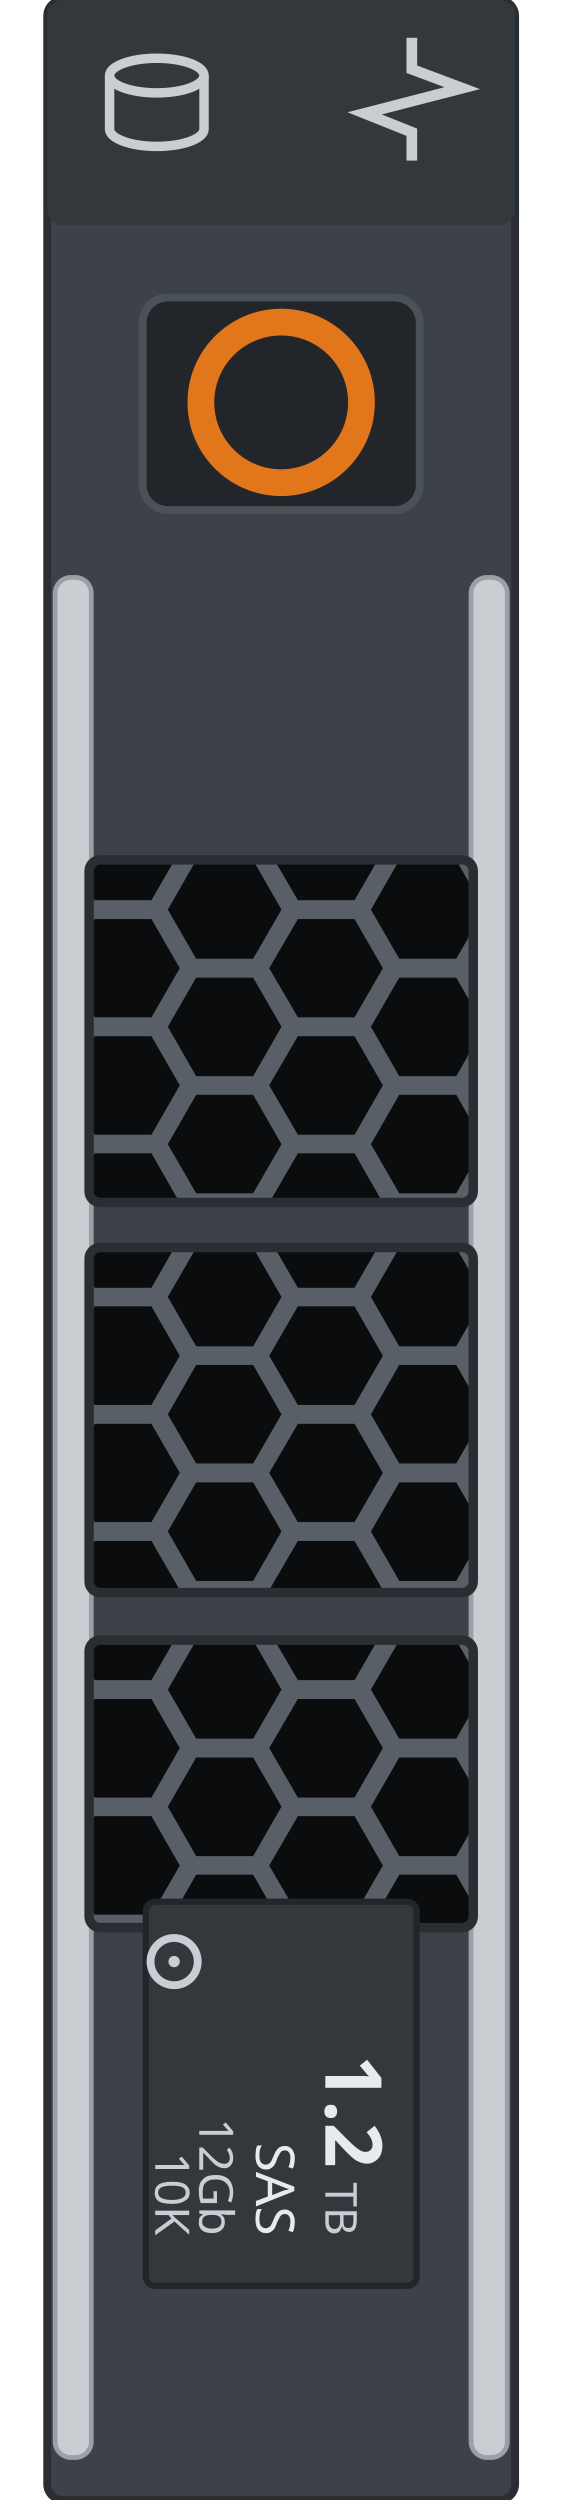
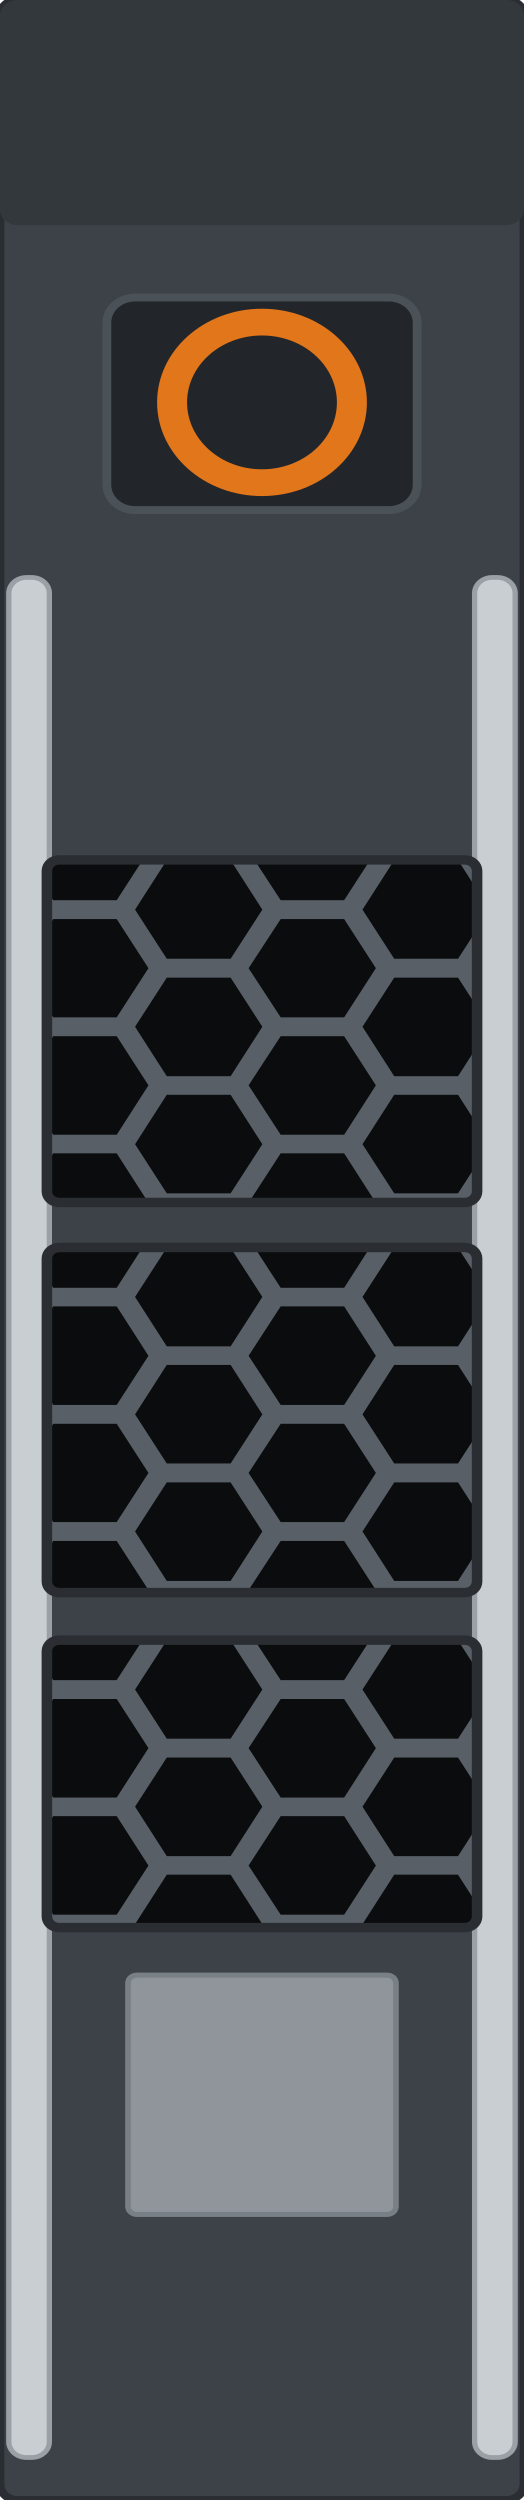
- <svg xmlns="http://www.w3.org/2000/svg" width="17.868mm" height="79.4mm" viewBox="0 0 17.868 79.4">
-   <defs>
-     <clipPath id="w0">
-       <rect x="2.83" y="27.31" width="12.20" height="10.88" rx="0.35" />
-     </clipPath>
-     <clipPath id="w1">
-       <rect x="2.83" y="39.62" width="12.20" height="10.96" rx="0.35" />
-     </clipPath>
-     <clipPath id="w2">
-       <rect x="2.83" y="52.09" width="12.20" height="9.13" rx="0.35" />
-     </clipPath>
-   </defs>
-   <rect x="1.50" y="0" width="14.86" height="79.4" rx="0.5" fill="#3c4247" stroke="#2a2e32" stroke-width="0.25" />
-   <rect x="1.50" y="0" width="14.86" height="7.15" rx="0.5" fill="#33383d" />
-   <g id="lamp-activity" transform="rotate(90 13.13 3.15)" fill="none" stroke="var(--led-color, #c9ced3)" stroke-width="0.34">
-     <path d="M11.18 3.2 l1.0 0 0.6 -1.6 0.8 3.1 0.6 -1.5 0.9 0" />
-   </g>
-   <g id="lamp-status" fill="none" stroke="var(--led-color, #c9ced3)" stroke-width="0.3">
-     <ellipse cx="4.98" cy="2.4" rx="1.5" ry="0.55" />
-     <path d="M3.48 2.4 v1.7 a1.5 0.55 0 0 0 3.0 0 v-1.7" />
-   </g>
-   <rect x="1.75" y="18.34" width="1.15" height="59.71" rx="0.5" fill="#c9ced3" stroke="#9aa0a6" stroke-width="0.15" />
-   <rect x="14.96" y="18.34" width="1.15" height="59.71" rx="0.5" fill="#c9ced3" stroke="#9aa0a6" stroke-width="0.15" />
-   <rect id="release" x="4.53" y="9.45" width="8.8" height="6.75" rx="0.8" fill="#22262a" stroke="#4a5157" stroke-width="0.25" />
-   <circle cx="8.93" cy="12.78" r="2.55" fill="none" stroke="#e2761b" stroke-width="0.85" />
-   <g id="window-1" clip-path="url(#w0)">
-     <rect x="2.83" y="27.31" width="12.20" height="10.88" fill="#585f66" />
-     <g fill="#0a0c0e">
-       <path d="M2.49 25.16 L1.59 26.73 L-0.22 26.73 L-1.12 25.16 L-0.22 23.60 L1.59 23.60 Z" />
-       <path d="M2.49 28.89 L1.59 30.45 L-0.22 30.45 L-1.12 28.89 L-0.22 27.32 L1.59 27.32 Z" />
-       <path d="M2.49 32.61 L1.59 34.18 L-0.22 34.18 L-1.12 32.61 L-0.22 31.05 L1.59 31.05 Z" />
-       <path d="M2.49 36.34 L1.59 37.90 L-0.22 37.90 L-1.12 36.34 L-0.22 34.77 L1.59 34.77 Z" />
-       <path d="M2.49 40.06 L1.59 41.62 L-0.22 41.62 L-1.12 40.06 L-0.22 38.50 L1.59 38.50 Z" />
-       <path d="M5.71 27.03 L4.81 28.59 L3.01 28.59 L2.10 27.03 L3.01 25.46 L4.81 25.46 Z" />
-       <path d="M5.71 30.75 L4.81 32.31 L3.01 32.31 L2.10 30.75 L3.01 29.19 L4.81 29.19 Z" />
-       <path d="M5.71 34.47 L4.81 36.04 L3.01 36.04 L2.10 34.47 L3.01 32.91 L4.81 32.91 Z" />
-       <path d="M5.71 38.20 L4.81 39.76 L3.01 39.76 L2.10 38.20 L3.01 36.63 L4.81 36.63 Z" />
-       <path d="M8.94 25.16 L8.04 26.73 L6.23 26.73 L5.33 25.16 L6.23 23.60 L8.04 23.60 Z" />
-       <path d="M8.94 28.89 L8.04 30.45 L6.23 30.45 L5.33 28.89 L6.23 27.32 L8.04 27.32 Z" />
-       <path d="M8.94 32.61 L8.04 34.18 L6.23 34.18 L5.33 32.61 L6.23 31.05 L8.04 31.05 Z" />
-       <path d="M8.94 36.34 L8.04 37.90 L6.23 37.90 L5.33 36.34 L6.23 34.77 L8.04 34.77 Z" />
-       <path d="M8.94 40.06 L8.04 41.62 L6.23 41.62 L5.33 40.06 L6.23 38.50 L8.04 38.50 Z" />
-       <path d="M12.16 27.03 L11.26 28.59 L9.46 28.59 L8.55 27.03 L9.46 25.46 L11.26 25.46 Z" />
-       <path d="M12.16 30.75 L11.26 32.31 L9.46 32.31 L8.55 30.75 L9.46 29.19 L11.26 29.19 Z" />
-       <path d="M12.16 34.47 L11.26 36.04 L9.46 36.04 L8.55 34.47 L9.46 32.91 L11.26 32.91 Z" />
-       <path d="M12.16 38.20 L11.26 39.76 L9.46 39.76 L8.55 38.20 L9.46 36.63 L11.26 36.63 Z" />
-       <path d="M15.39 25.16 L14.49 26.73 L12.68 26.73 L11.78 25.16 L12.68 23.60 L14.49 23.60 Z" />
-       <path d="M15.39 28.89 L14.49 30.45 L12.68 30.45 L11.78 28.89 L12.68 27.32 L14.49 27.32 Z" />
-       <path d="M15.39 32.61 L14.49 34.18 L12.68 34.18 L11.78 32.61 L12.68 31.05 L14.49 31.05 Z" />
-       <path d="M15.39 36.34 L14.49 37.90 L12.68 37.90 L11.78 36.34 L12.68 34.77 L14.49 34.77 Z" />
-       <path d="M15.39 40.06 L14.49 41.62 L12.68 41.62 L11.78 40.06 L12.68 38.50 L14.49 38.50 Z" />
-       <path d="M18.61 27.03 L17.71 28.59 L15.91 28.59 L15.00 27.03 L15.91 25.46 L17.71 25.46 Z" />
-       <path d="M18.61 30.75 L17.71 32.31 L15.91 32.31 L15.00 30.75 L15.91 29.19 L17.71 29.19 Z" />
-       <path d="M18.61 34.47 L17.71 36.04 L15.91 36.04 L15.00 34.47 L15.91 32.91 L17.71 32.91 Z" />
-       <path d="M18.61 38.20 L17.71 39.76 L15.91 39.76 L15.00 38.20 L15.91 36.63 L17.71 36.63 Z" />
-     </g>
-   </g>
-   <rect x="2.83" y="27.31" width="12.20" height="10.88" rx="0.35" fill="none" stroke="#2a2e32" stroke-width="0.3" />
-   <g id="window-2" clip-path="url(#w1)">
-     <rect x="2.83" y="39.62" width="12.20" height="10.96" fill="#585f66" />
-     <g fill="#0a0c0e">
-       <path d="M2.49 37.47 L1.59 39.03 L-0.22 39.03 L-1.12 37.47 L-0.22 35.91 L1.59 35.91 Z" />
-       <path d="M2.49 41.19 L1.59 42.76 L-0.22 42.76 L-1.12 41.19 L-0.22 39.63 L1.59 39.63 Z" />
-       <path d="M2.49 44.92 L1.59 46.48 L-0.22 46.48 L-1.12 44.92 L-0.22 43.35 L1.59 43.35 Z" />
-       <path d="M2.49 48.64 L1.59 50.21 L-0.22 50.21 L-1.12 48.64 L-0.22 47.08 L1.59 47.08 Z" />
-       <path d="M2.49 52.37 L1.59 53.93 L-0.22 53.93 L-1.12 52.37 L-0.22 50.80 L1.59 50.80 Z" />
-       <path d="M5.71 39.33 L4.81 40.90 L3.01 40.90 L2.10 39.33 L3.01 37.77 L4.81 37.77 Z" />
-       <path d="M5.71 43.06 L4.81 44.62 L3.01 44.62 L2.10 43.06 L3.01 41.49 L4.81 41.49 Z" />
-       <path d="M5.71 46.78 L4.81 48.34 L3.01 48.34 L2.10 46.78 L3.01 45.22 L4.81 45.22 Z" />
-       <path d="M5.71 50.50 L4.81 52.07 L3.01 52.07 L2.10 50.50 L3.01 48.94 L4.81 48.94 Z" />
-       <path d="M8.94 37.47 L8.04 39.03 L6.23 39.03 L5.33 37.47 L6.23 35.91 L8.04 35.91 Z" />
-       <path d="M8.94 41.19 L8.04 42.76 L6.23 42.76 L5.33 41.19 L6.23 39.63 L8.04 39.63 Z" />
-       <path d="M8.94 44.92 L8.04 46.48 L6.23 46.48 L5.33 44.92 L6.23 43.35 L8.04 43.35 Z" />
-       <path d="M8.94 48.64 L8.04 50.21 L6.23 50.21 L5.33 48.64 L6.23 47.08 L8.04 47.08 Z" />
-       <path d="M8.94 52.37 L8.04 53.93 L6.23 53.93 L5.33 52.37 L6.23 50.80 L8.04 50.80 Z" />
-       <path d="M12.16 39.33 L11.26 40.90 L9.46 40.90 L8.55 39.33 L9.46 37.77 L11.26 37.77 Z" />
-       <path d="M12.16 43.06 L11.26 44.62 L9.46 44.62 L8.55 43.06 L9.46 41.49 L11.26 41.49 Z" />
-       <path d="M12.16 46.78 L11.26 48.34 L9.46 48.34 L8.55 46.78 L9.46 45.22 L11.26 45.22 Z" />
-       <path d="M12.16 50.50 L11.26 52.07 L9.46 52.07 L8.55 50.50 L9.46 48.94 L11.26 48.94 Z" />
-       <path d="M15.39 37.47 L14.49 39.03 L12.68 39.03 L11.78 37.47 L12.68 35.91 L14.49 35.91 Z" />
-       <path d="M15.39 41.19 L14.49 42.76 L12.68 42.76 L11.78 41.19 L12.68 39.63 L14.49 39.63 Z" />
-       <path d="M15.39 44.92 L14.49 46.48 L12.68 46.48 L11.78 44.92 L12.68 43.35 L14.49 43.35 Z" />
-       <path d="M15.39 48.64 L14.49 50.21 L12.68 50.21 L11.78 48.64 L12.68 47.08 L14.49 47.08 Z" />
-       <path d="M15.39 52.37 L14.49 53.93 L12.68 53.93 L11.78 52.37 L12.68 50.80 L14.49 50.80 Z" />
-       <path d="M18.61 39.33 L17.71 40.90 L15.91 40.90 L15.00 39.33 L15.91 37.77 L17.71 37.77 Z" />
-       <path d="M18.61 43.06 L17.71 44.62 L15.91 44.62 L15.00 43.06 L15.91 41.49 L17.71 41.49 Z" />
-       <path d="M18.61 46.78 L17.71 48.34 L15.91 48.34 L15.00 46.78 L15.91 45.22 L17.71 45.22 Z" />
-       <path d="M18.61 50.50 L17.71 52.07 L15.91 52.07 L15.00 50.50 L15.91 48.94 L17.71 48.94 Z" />
-     </g>
-   </g>
-   <rect x="2.83" y="39.62" width="12.20" height="10.96" rx="0.35" fill="none" stroke="#2a2e32" stroke-width="0.3" />
-   <g id="window-3" clip-path="url(#w2)">
-     <rect x="2.83" y="52.09" width="12.20" height="9.13" fill="#585f66" />
-     <g fill="#0a0c0e">
-       <path d="M2.49 49.94 L1.59 51.50 L-0.22 51.50 L-1.12 49.94 L-0.22 48.37 L1.59 48.37 Z" />
-       <path d="M2.49 53.66 L1.59 55.22 L-0.22 55.22 L-1.12 53.66 L-0.22 52.10 L1.59 52.10 Z" />
-       <path d="M2.49 57.38 L1.59 58.95 L-0.22 58.95 L-1.12 57.38 L-0.22 55.82 L1.59 55.82 Z" />
-       <path d="M2.49 61.11 L1.59 62.67 L-0.22 62.67 L-1.12 61.11 L-0.22 59.54 L1.59 59.54 Z" />
-       <path d="M5.71 51.80 L4.81 53.36 L3.01 53.36 L2.10 51.80 L3.01 50.23 L4.81 50.23 Z" />
-       <path d="M5.71 55.52 L4.81 57.09 L3.01 57.09 L2.10 55.52 L3.01 53.96 L4.81 53.96 Z" />
-       <path d="M5.71 59.25 L4.81 60.81 L3.01 60.81 L2.10 59.25 L3.01 57.68 L4.81 57.68 Z" />
-       <path d="M5.71 62.97 L4.81 64.53 L3.01 64.53 L2.10 62.97 L3.01 61.41 L4.81 61.41 Z" />
-       <path d="M8.94 49.94 L8.04 51.50 L6.23 51.50 L5.33 49.94 L6.23 48.37 L8.04 48.37 Z" />
-       <path d="M8.94 53.66 L8.04 55.22 L6.23 55.22 L5.33 53.66 L6.23 52.10 L8.04 52.10 Z" />
-       <path d="M8.94 57.38 L8.04 58.95 L6.23 58.95 L5.33 57.38 L6.23 55.82 L8.04 55.82 Z" />
-       <path d="M8.94 61.11 L8.04 62.67 L6.23 62.67 L5.33 61.11 L6.23 59.54 L8.04 59.54 Z" />
-       <path d="M12.16 51.80 L11.26 53.36 L9.46 53.36 L8.55 51.80 L9.46 50.23 L11.26 50.23 Z" />
-       <path d="M12.16 55.52 L11.26 57.09 L9.46 57.09 L8.55 55.52 L9.46 53.96 L11.26 53.96 Z" />
-       <path d="M12.16 59.25 L11.26 60.81 L9.46 60.81 L8.55 59.25 L9.46 57.68 L11.26 57.68 Z" />
-       <path d="M12.16 62.97 L11.26 64.53 L9.46 64.53 L8.55 62.97 L9.46 61.41 L11.26 61.41 Z" />
-       <path d="M15.39 49.94 L14.49 51.50 L12.68 51.50 L11.78 49.94 L12.68 48.37 L14.49 48.37 Z" />
-       <path d="M15.39 53.66 L14.49 55.22 L12.68 55.22 L11.78 53.66 L12.68 52.10 L14.49 52.10 Z" />
-       <path d="M15.39 57.38 L14.49 58.95 L12.68 58.95 L11.78 57.38 L12.68 55.82 L14.49 55.82 Z" />
-       <path d="M15.39 61.11 L14.49 62.67 L12.68 62.67 L11.78 61.11 L12.68 59.54 L14.49 59.54 Z" />
-       <path d="M18.61 51.80 L17.71 53.36 L15.91 53.36 L15.00 51.80 L15.91 50.23 L17.71 50.23 Z" />
-       <path d="M18.61 55.52 L17.71 57.09 L15.91 57.09 L15.00 55.52 L15.91 53.96 L17.71 53.96 Z" />
-       <path d="M18.61 59.25 L17.71 60.81 L15.91 60.81 L15.00 59.25 L15.91 57.68 L17.71 57.68 Z" />
-       <path d="M18.61 62.97 L17.71 64.53 L15.91 64.53 L15.00 62.97 L15.91 61.41 L17.71 61.41 Z" />
-     </g>
-   </g>
-   <rect x="2.83" y="52.09" width="12.20" height="9.13" rx="0.35" fill="none" stroke="#2a2e32" stroke-width="0.3" />
-   <g id="drive-label" transform="rotate(90 8.93 66.50)">
-     <rect id="label" x="2.83" y="62.2" width="12.2" height="8.6" rx="0.3" fill="#33383d" stroke="#22262a" stroke-width="0.2" />
-     <g id="silkscreen">
-       <text data-from="capacity" x="11.28" y="65.10" font-family="sans-serif" font-size="2.5" font-weight="bold" fill="#e7ebee" text-anchor="end">1.2</text>
-       <text data-from="capacity-unit" x="13.43" y="65.10" font-family="sans-serif" font-size="1.4" fill="#c8ced3" text-anchor="end">TB</text>
-       <text data-from="interface" x="13.43" y="67.30" font-family="sans-serif" font-size="1.7" fill="#e7ebee" text-anchor="end">SAS</text>
-       <text data-from="link" x="13.43" y="69.10" font-family="sans-serif" font-size="1.5" fill="#c8ced3" text-anchor="end">12Gb</text>
-       <g data-hide-when-empty="rpm">
-         <circle cx="4.73" cy="69.90" r="0.75" fill="none" stroke="#c8ced3" stroke-width="0.25" />
-         <circle cx="4.73" cy="69.90" r="0.18" fill="#c8ced3" />
-         <text data-from="rpm" x="13.43" y="70.50" font-family="sans-serif" font-size="1.5" fill="#c8ced3" text-anchor="end">10K</text>
+ <svg xmlns="http://www.w3.org/2000/svg" width="15.3mm" height="73.0mm" viewBox="0 0 15.3 73.0">
+   <g transform="matrix(1.02961 0 0 0.9194 -1.54441 0)">
+     <defs>
+       <clipPath id="w0">
+         <rect x="2.83" y="27.31" width="12.20" height="10.88" rx="0.35" />
+       </clipPath>
+       <clipPath id="w1">
+         <rect x="2.83" y="39.62" width="12.20" height="10.96" rx="0.35" />
+       </clipPath>
+       <clipPath id="w2">
+         <rect x="2.83" y="52.09" width="12.20" height="9.13" rx="0.35" />
+       </clipPath>
+     </defs>
+     <rect x="1.50" y="0" width="14.86" height="79.4" rx="0.5" fill="#3c4247" stroke="#2a2e32" stroke-width="0.25" />
+     <rect x="1.50" y="0" width="14.86" height="7.15" rx="0.5" fill="#33383d" />
+     <rect x="1.75" y="18.34" width="1.15" height="59.71" rx="0.5" fill="#c9ced3" stroke="#9aa0a6" stroke-width="0.15" />
+     <rect x="14.96" y="18.34" width="1.15" height="59.71" rx="0.5" fill="#c9ced3" stroke="#9aa0a6" stroke-width="0.15" />
+     <rect id="release" x="4.53" y="9.45" width="8.8" height="6.75" rx="0.8" fill="#22262a" stroke="#4a5157" stroke-width="0.25" />
+     <circle cx="8.93" cy="12.78" r="2.55" fill="none" stroke="#e2761b" stroke-width="0.85" />
+     <g id="window-1" clip-path="url(#w0)">
+       <rect x="2.83" y="27.31" width="12.20" height="10.88" fill="#585f66" />
+       <g fill="#0a0c0e">
+         <path d="M2.49 25.16 L1.59 26.73 L-0.22 26.73 L-1.12 25.16 L-0.22 23.60 L1.59 23.60 Z" />
+         <path d="M2.49 28.89 L1.59 30.45 L-0.22 30.45 L-1.12 28.89 L-0.22 27.32 L1.59 27.32 Z" />
+         <path d="M2.49 32.61 L1.59 34.18 L-0.22 34.18 L-1.12 32.61 L-0.22 31.05 L1.59 31.05 Z" />
+         <path d="M2.49 36.34 L1.59 37.90 L-0.22 37.90 L-1.12 36.34 L-0.22 34.77 L1.59 34.77 Z" />
+         <path d="M2.49 40.06 L1.59 41.62 L-0.22 41.62 L-1.12 40.06 L-0.22 38.50 L1.59 38.50 Z" />
+         <path d="M5.71 27.03 L4.81 28.59 L3.01 28.59 L2.10 27.03 L3.01 25.46 L4.81 25.46 Z" />
+         <path d="M5.71 30.75 L4.81 32.31 L3.01 32.31 L2.10 30.75 L3.01 29.19 L4.81 29.19 Z" />
+         <path d="M5.71 34.47 L4.81 36.04 L3.01 36.04 L2.10 34.47 L3.01 32.91 L4.81 32.91 Z" />
+         <path d="M5.71 38.20 L4.81 39.76 L3.01 39.76 L2.10 38.20 L3.01 36.63 L4.81 36.63 Z" />
+         <path d="M8.94 25.16 L8.04 26.73 L6.23 26.73 L5.33 25.16 L6.23 23.60 L8.04 23.60 Z" />
+         <path d="M8.94 28.89 L8.04 30.45 L6.23 30.45 L5.33 28.89 L6.23 27.32 L8.04 27.32 Z" />
+         <path d="M8.94 32.61 L8.04 34.18 L6.23 34.18 L5.33 32.61 L6.23 31.05 L8.04 31.05 Z" />
+         <path d="M8.94 36.34 L8.04 37.90 L6.23 37.90 L5.33 36.34 L6.23 34.77 L8.04 34.77 Z" />
+         <path d="M8.94 40.06 L8.04 41.62 L6.23 41.62 L5.33 40.06 L6.23 38.50 L8.04 38.50 Z" />
+         <path d="M12.16 27.03 L11.26 28.59 L9.46 28.59 L8.55 27.03 L9.46 25.46 L11.26 25.46 Z" />
+         <path d="M12.16 30.75 L11.26 32.31 L9.46 32.31 L8.55 30.75 L9.46 29.19 L11.26 29.19 Z" />
+         <path d="M12.16 34.47 L11.26 36.04 L9.46 36.04 L8.55 34.47 L9.46 32.91 L11.26 32.91 Z" />
+         <path d="M12.16 38.20 L11.26 39.76 L9.46 39.76 L8.55 38.20 L9.46 36.63 L11.26 36.63 Z" />
+         <path d="M15.39 25.16 L14.49 26.73 L12.68 26.73 L11.78 25.16 L12.68 23.60 L14.49 23.60 Z" />
+         <path d="M15.39 28.89 L14.49 30.45 L12.68 30.45 L11.78 28.89 L12.68 27.32 L14.49 27.32 Z" />
+         <path d="M15.39 32.61 L14.49 34.18 L12.68 34.18 L11.78 32.61 L12.68 31.05 L14.49 31.05 Z" />
+         <path d="M15.39 36.34 L14.49 37.90 L12.68 37.90 L11.78 36.34 L12.68 34.77 L14.49 34.77 Z" />
+         <path d="M15.39 40.06 L14.49 41.62 L12.68 41.62 L11.78 40.06 L12.68 38.50 L14.49 38.50 Z" />
+         <path d="M18.61 27.03 L17.71 28.59 L15.91 28.59 L15.00 27.03 L15.91 25.46 L17.71 25.46 Z" />
+         <path d="M18.61 30.75 L17.71 32.31 L15.91 32.31 L15.00 30.75 L15.91 29.19 L17.71 29.19 Z" />
+         <path d="M18.61 34.47 L17.71 36.04 L15.91 36.04 L15.00 34.47 L15.91 32.91 L17.71 32.91 Z" />
+         <path d="M18.61 38.20 L17.71 39.76 L15.91 39.76 L15.00 38.20 L15.91 36.63 L17.71 36.63 Z" />
      </g>
    </g>
+     <rect x="2.83" y="27.31" width="12.20" height="10.88" rx="0.35" fill="none" stroke="#2a2e32" stroke-width="0.3" />
+     <g id="window-2" clip-path="url(#w1)">
+       <rect x="2.83" y="39.62" width="12.20" height="10.96" fill="#585f66" />
+       <g fill="#0a0c0e">
+         <path d="M2.49 37.47 L1.59 39.03 L-0.22 39.03 L-1.12 37.47 L-0.22 35.91 L1.59 35.91 Z" />
+         <path d="M2.49 41.19 L1.59 42.76 L-0.22 42.76 L-1.12 41.19 L-0.22 39.63 L1.59 39.63 Z" />
+         <path d="M2.49 44.92 L1.59 46.48 L-0.22 46.48 L-1.12 44.92 L-0.22 43.35 L1.59 43.35 Z" />
+         <path d="M2.49 48.64 L1.59 50.21 L-0.22 50.21 L-1.12 48.64 L-0.22 47.08 L1.59 47.08 Z" />
+         <path d="M2.49 52.37 L1.59 53.93 L-0.22 53.93 L-1.12 52.37 L-0.22 50.80 L1.59 50.80 Z" />
+         <path d="M5.71 39.33 L4.81 40.90 L3.01 40.90 L2.10 39.33 L3.01 37.77 L4.81 37.77 Z" />
+         <path d="M5.71 43.06 L4.81 44.62 L3.01 44.62 L2.10 43.06 L3.01 41.49 L4.81 41.49 Z" />
+         <path d="M5.71 46.78 L4.81 48.34 L3.01 48.34 L2.10 46.78 L3.01 45.22 L4.81 45.22 Z" />
+         <path d="M5.71 50.50 L4.81 52.07 L3.01 52.07 L2.10 50.50 L3.01 48.94 L4.81 48.94 Z" />
+         <path d="M8.94 37.47 L8.04 39.03 L6.23 39.03 L5.33 37.47 L6.23 35.91 L8.04 35.91 Z" />
+         <path d="M8.94 41.19 L8.04 42.76 L6.23 42.76 L5.33 41.19 L6.23 39.63 L8.04 39.63 Z" />
+         <path d="M8.94 44.92 L8.04 46.48 L6.23 46.48 L5.33 44.92 L6.23 43.35 L8.04 43.35 Z" />
+         <path d="M8.94 48.64 L8.04 50.21 L6.23 50.21 L5.33 48.64 L6.23 47.08 L8.04 47.08 Z" />
+         <path d="M8.94 52.37 L8.04 53.93 L6.23 53.93 L5.33 52.37 L6.23 50.80 L8.04 50.80 Z" />
+         <path d="M12.16 39.33 L11.26 40.90 L9.46 40.90 L8.55 39.33 L9.46 37.77 L11.26 37.77 Z" />
+         <path d="M12.16 43.06 L11.26 44.62 L9.46 44.62 L8.55 43.06 L9.46 41.49 L11.26 41.49 Z" />
+         <path d="M12.16 46.78 L11.26 48.34 L9.46 48.34 L8.55 46.78 L9.46 45.22 L11.26 45.22 Z" />
+         <path d="M12.16 50.50 L11.26 52.07 L9.46 52.07 L8.55 50.50 L9.46 48.94 L11.26 48.94 Z" />
+         <path d="M15.39 37.47 L14.49 39.03 L12.68 39.03 L11.78 37.47 L12.68 35.91 L14.49 35.91 Z" />
+         <path d="M15.39 41.19 L14.49 42.76 L12.68 42.76 L11.78 41.19 L12.68 39.63 L14.49 39.63 Z" />
+         <path d="M15.39 44.92 L14.49 46.48 L12.68 46.48 L11.78 44.92 L12.68 43.35 L14.49 43.35 Z" />
+         <path d="M15.39 48.64 L14.49 50.21 L12.68 50.21 L11.78 48.64 L12.68 47.08 L14.49 47.08 Z" />
+         <path d="M15.39 52.37 L14.49 53.93 L12.68 53.93 L11.78 52.37 L12.68 50.80 L14.49 50.80 Z" />
+         <path d="M18.61 39.33 L17.71 40.90 L15.91 40.90 L15.00 39.33 L15.91 37.77 L17.71 37.77 Z" />
+         <path d="M18.61 43.06 L17.71 44.62 L15.91 44.62 L15.00 43.06 L15.91 41.49 L17.71 41.49 Z" />
+         <path d="M18.61 46.78 L17.71 48.34 L15.91 48.34 L15.00 46.78 L15.91 45.22 L17.71 45.22 Z" />
+         <path d="M18.61 50.50 L17.71 52.07 L15.91 52.07 L15.00 50.50 L15.91 48.94 L17.71 48.94 Z" />
+       </g>
+     </g>
+     <rect x="2.83" y="39.62" width="12.20" height="10.96" rx="0.35" fill="none" stroke="#2a2e32" stroke-width="0.3" />
+     <g id="window-3" clip-path="url(#w2)">
+       <rect x="2.83" y="52.09" width="12.20" height="9.13" fill="#585f66" />
+       <g fill="#0a0c0e">
+         <path d="M2.49 49.94 L1.59 51.50 L-0.22 51.50 L-1.12 49.94 L-0.22 48.37 L1.59 48.37 Z" />
+         <path d="M2.49 53.66 L1.59 55.22 L-0.22 55.22 L-1.12 53.66 L-0.22 52.10 L1.59 52.10 Z" />
+         <path d="M2.49 57.38 L1.59 58.95 L-0.22 58.95 L-1.12 57.38 L-0.22 55.82 L1.59 55.82 Z" />
+         <path d="M2.49 61.11 L1.59 62.67 L-0.22 62.67 L-1.12 61.11 L-0.22 59.54 L1.59 59.54 Z" />
+         <path d="M5.71 51.80 L4.81 53.36 L3.01 53.36 L2.10 51.80 L3.01 50.23 L4.81 50.23 Z" />
+         <path d="M5.71 55.52 L4.81 57.09 L3.01 57.09 L2.10 55.52 L3.01 53.96 L4.81 53.96 Z" />
+         <path d="M5.71 59.25 L4.81 60.81 L3.01 60.81 L2.10 59.25 L3.01 57.68 L4.81 57.68 Z" />
+         <path d="M5.71 62.97 L4.81 64.53 L3.01 64.53 L2.10 62.97 L3.01 61.41 L4.81 61.41 Z" />
+         <path d="M8.94 49.94 L8.04 51.50 L6.23 51.50 L5.33 49.94 L6.23 48.37 L8.04 48.37 Z" />
+         <path d="M8.94 53.66 L8.04 55.22 L6.23 55.22 L5.33 53.66 L6.23 52.10 L8.04 52.10 Z" />
+         <path d="M8.94 57.38 L8.04 58.95 L6.23 58.95 L5.33 57.38 L6.23 55.82 L8.04 55.82 Z" />
+         <path d="M8.94 61.11 L8.04 62.67 L6.23 62.67 L5.33 61.11 L6.23 59.54 L8.04 59.54 Z" />
+         <path d="M12.16 51.80 L11.26 53.36 L9.46 53.36 L8.55 51.80 L9.46 50.23 L11.26 50.23 Z" />
+         <path d="M12.16 55.52 L11.26 57.09 L9.46 57.09 L8.55 55.52 L9.46 53.96 L11.26 53.96 Z" />
+         <path d="M12.16 59.25 L11.26 60.81 L9.46 60.81 L8.55 59.25 L9.46 57.68 L11.26 57.68 Z" />
+         <path d="M12.16 62.97 L11.26 64.53 L9.46 64.53 L8.55 62.97 L9.46 61.41 L11.26 61.41 Z" />
+         <path d="M15.39 49.94 L14.49 51.50 L12.68 51.50 L11.78 49.94 L12.68 48.37 L14.49 48.37 Z" />
+         <path d="M15.39 53.66 L14.49 55.22 L12.68 55.22 L11.78 53.66 L12.68 52.10 L14.49 52.10 Z" />
+         <path d="M15.39 57.38 L14.49 58.95 L12.68 58.95 L11.78 57.38 L12.68 55.82 L14.49 55.82 Z" />
+         <path d="M15.39 61.11 L14.49 62.67 L12.68 62.67 L11.78 61.11 L12.68 59.54 L14.49 59.54 Z" />
+         <path d="M18.61 51.80 L17.71 53.36 L15.91 53.36 L15.00 51.80 L15.91 50.23 L17.71 50.23 Z" />
+         <path d="M18.61 55.52 L17.71 57.09 L15.91 57.09 L15.00 55.52 L15.91 53.96 L17.71 53.96 Z" />
+         <path d="M18.61 59.25 L17.71 60.81 L15.91 60.81 L15.00 59.25 L15.91 57.68 L17.71 57.68 Z" />
+         <path d="M18.61 62.97 L17.71 64.53 L15.91 64.53 L15.00 62.97 L15.91 61.41 L17.71 61.41 Z" />
+       </g>
+     </g>
+     <rect x="2.83" y="52.09" width="12.20" height="9.13" rx="0.35" fill="none" stroke="#2a2e32" stroke-width="0.3" />
+     <rect id="label" x="5.13" y="62.73" width="7.60" height="7.60" rx="0.25" fill="#8f959b" stroke="#787f85" stroke-width="0.16" />
  </g>
</svg>
